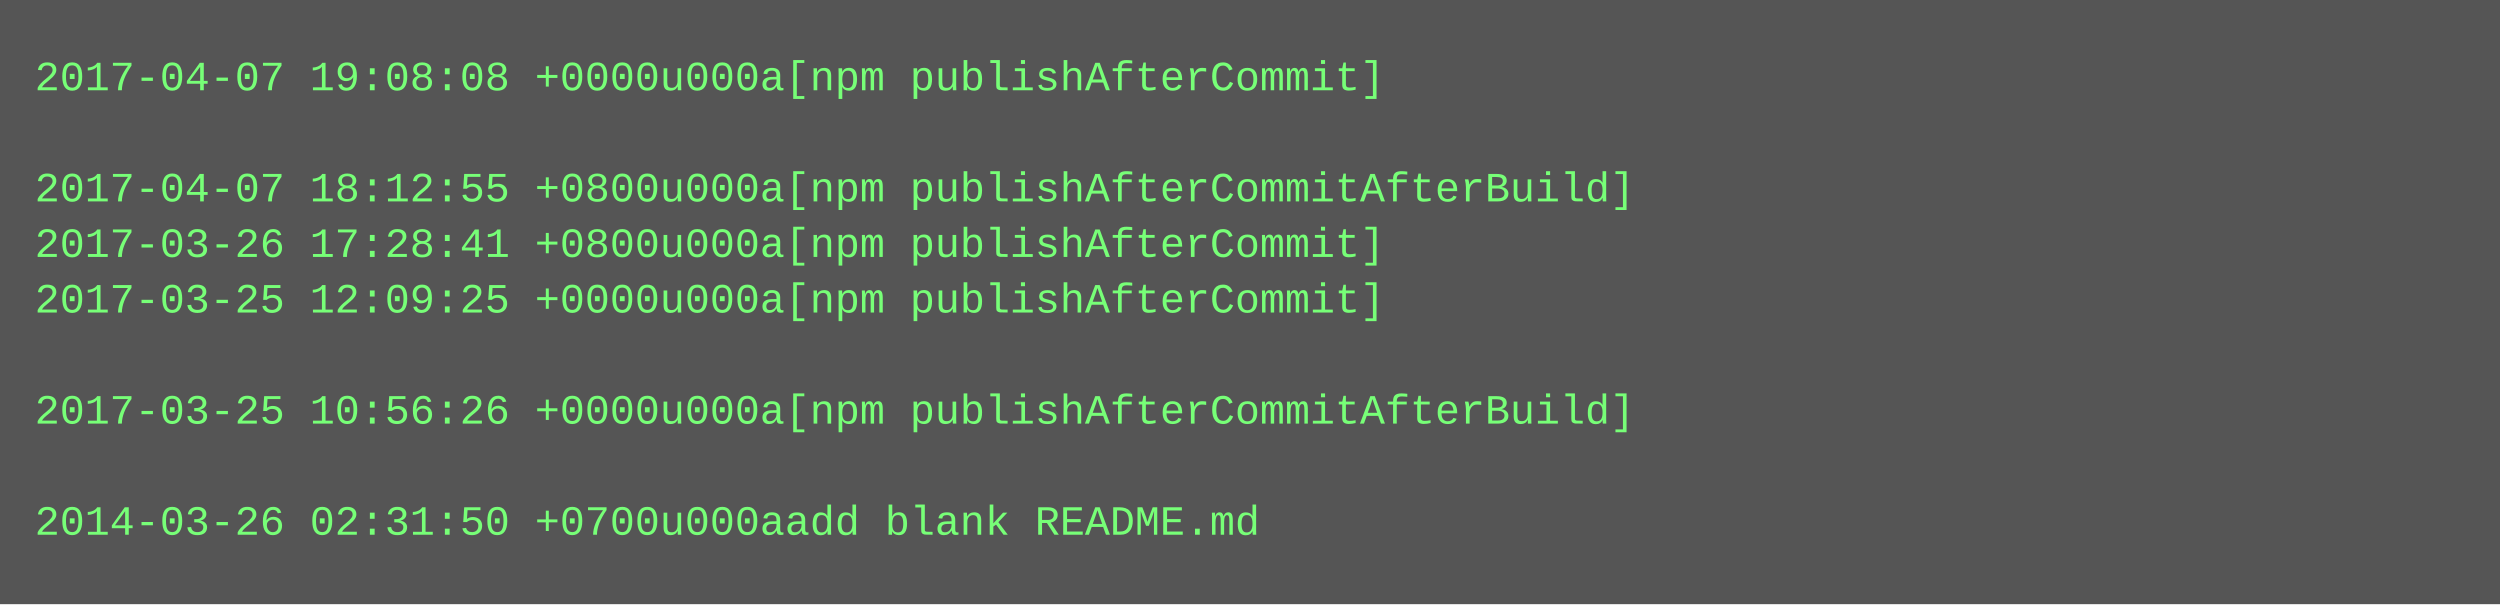
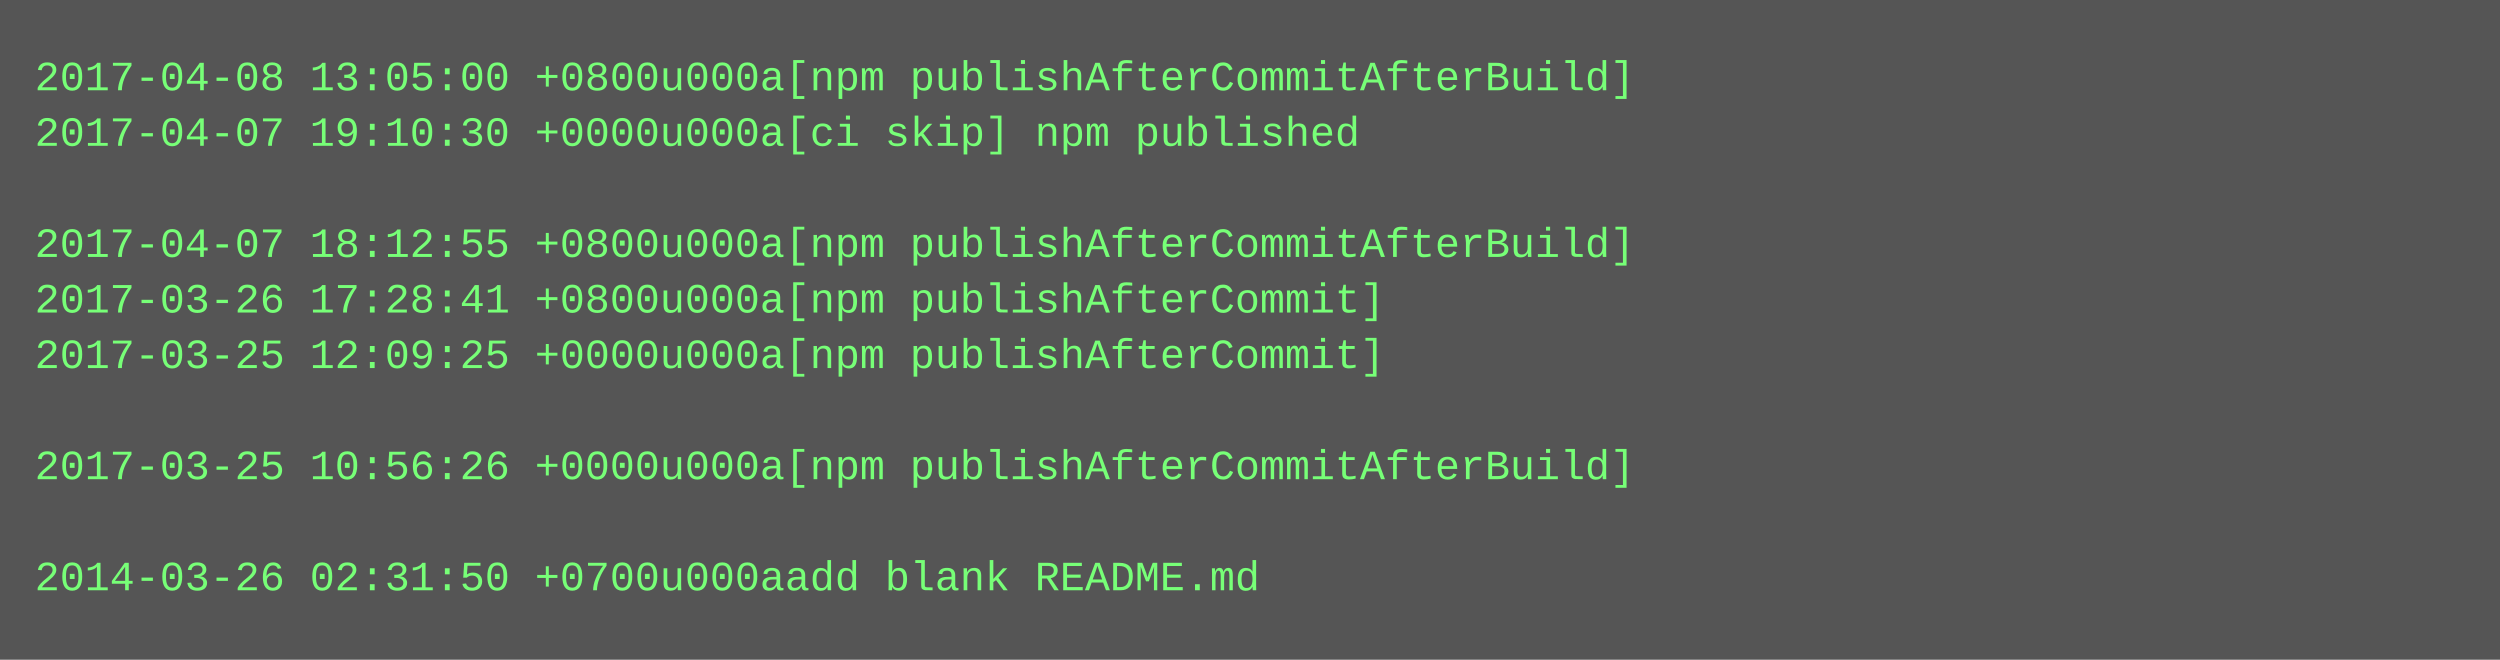
- <svg xmlns="http://www.w3.org/2000/svg" height="174" width="720">
-   <rect height="174" fill="#555" width="720" />
+ <svg xmlns="http://www.w3.org/2000/svg" height="190" width="720">
+   <rect height="190" fill="#555" width="720" />
  <text fill="#7f7" font-family="Courier New" font-size="12" xml:space="preserve">
-     <tspan x="10" y="26">2017-04-07 19:08:08 +0000u000a[npm publishAfterCommit]</tspan>
-     <tspan x="10" y="42" />
-     <tspan x="10" y="58">2017-04-07 18:12:55 +0800u000a[npm publishAfterCommitAfterBuild]</tspan>
-     <tspan x="10" y="74">2017-03-26 17:28:41 +0800u000a[npm publishAfterCommit]</tspan>
-     <tspan x="10" y="90">2017-03-25 12:09:25 +0000u000a[npm publishAfterCommit]</tspan>
-     <tspan x="10" y="106" />
-     <tspan x="10" y="122">2017-03-25 10:56:26 +0000u000a[npm publishAfterCommitAfterBuild]</tspan>
-     <tspan x="10" y="138" />
-     <tspan x="10" y="154">2014-03-26 02:31:50 +0700u000aadd blank README.md</tspan>
+     <tspan x="10" y="26">2017-04-08 13:05:00 +0800u000a[npm publishAfterCommitAfterBuild]</tspan>
+     <tspan x="10" y="42">2017-04-07 19:10:30 +0000u000a[ci skip] npm published</tspan>
+     <tspan x="10" y="58" />
+     <tspan x="10" y="74">2017-04-07 18:12:55 +0800u000a[npm publishAfterCommitAfterBuild]</tspan>
+     <tspan x="10" y="90">2017-03-26 17:28:41 +0800u000a[npm publishAfterCommit]</tspan>
+     <tspan x="10" y="106">2017-03-25 12:09:25 +0000u000a[npm publishAfterCommit]</tspan>
+     <tspan x="10" y="122" />
+     <tspan x="10" y="138">2017-03-25 10:56:26 +0000u000a[npm publishAfterCommitAfterBuild]</tspan>
+     <tspan x="10" y="154" />
+     <tspan x="10" y="170">2014-03-26 02:31:50 +0700u000aadd blank README.md</tspan>
  </text>
</svg>
